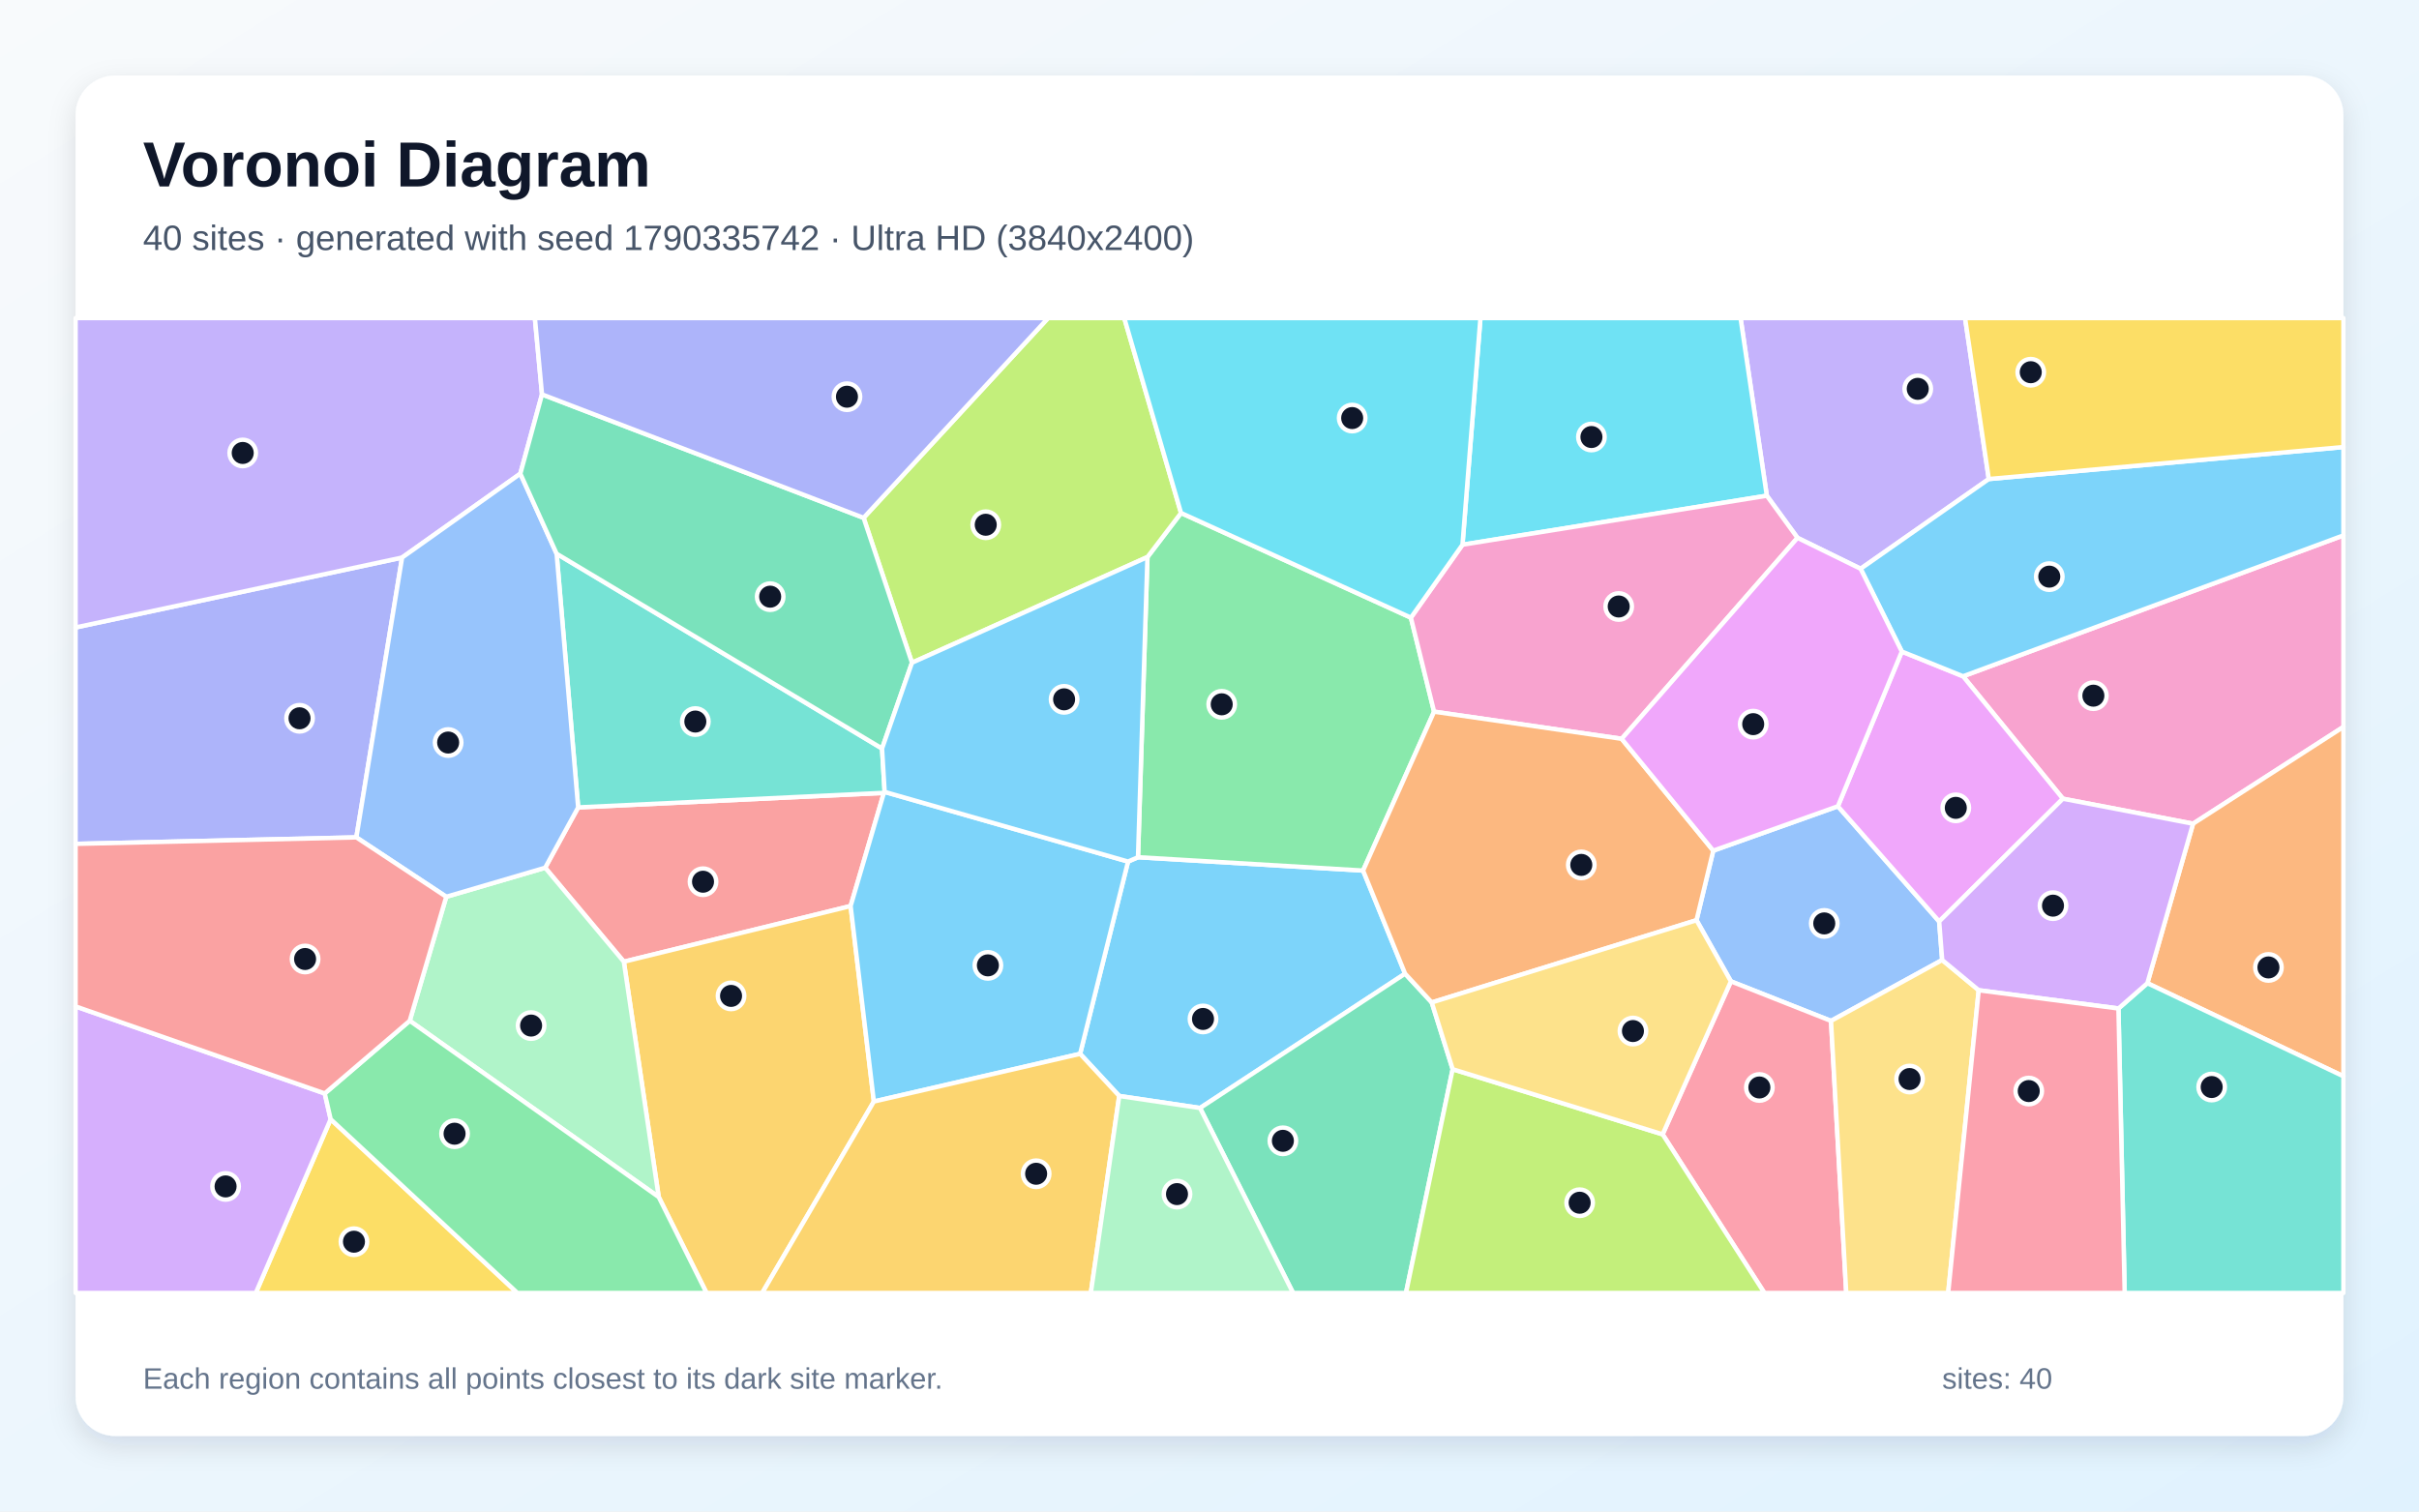
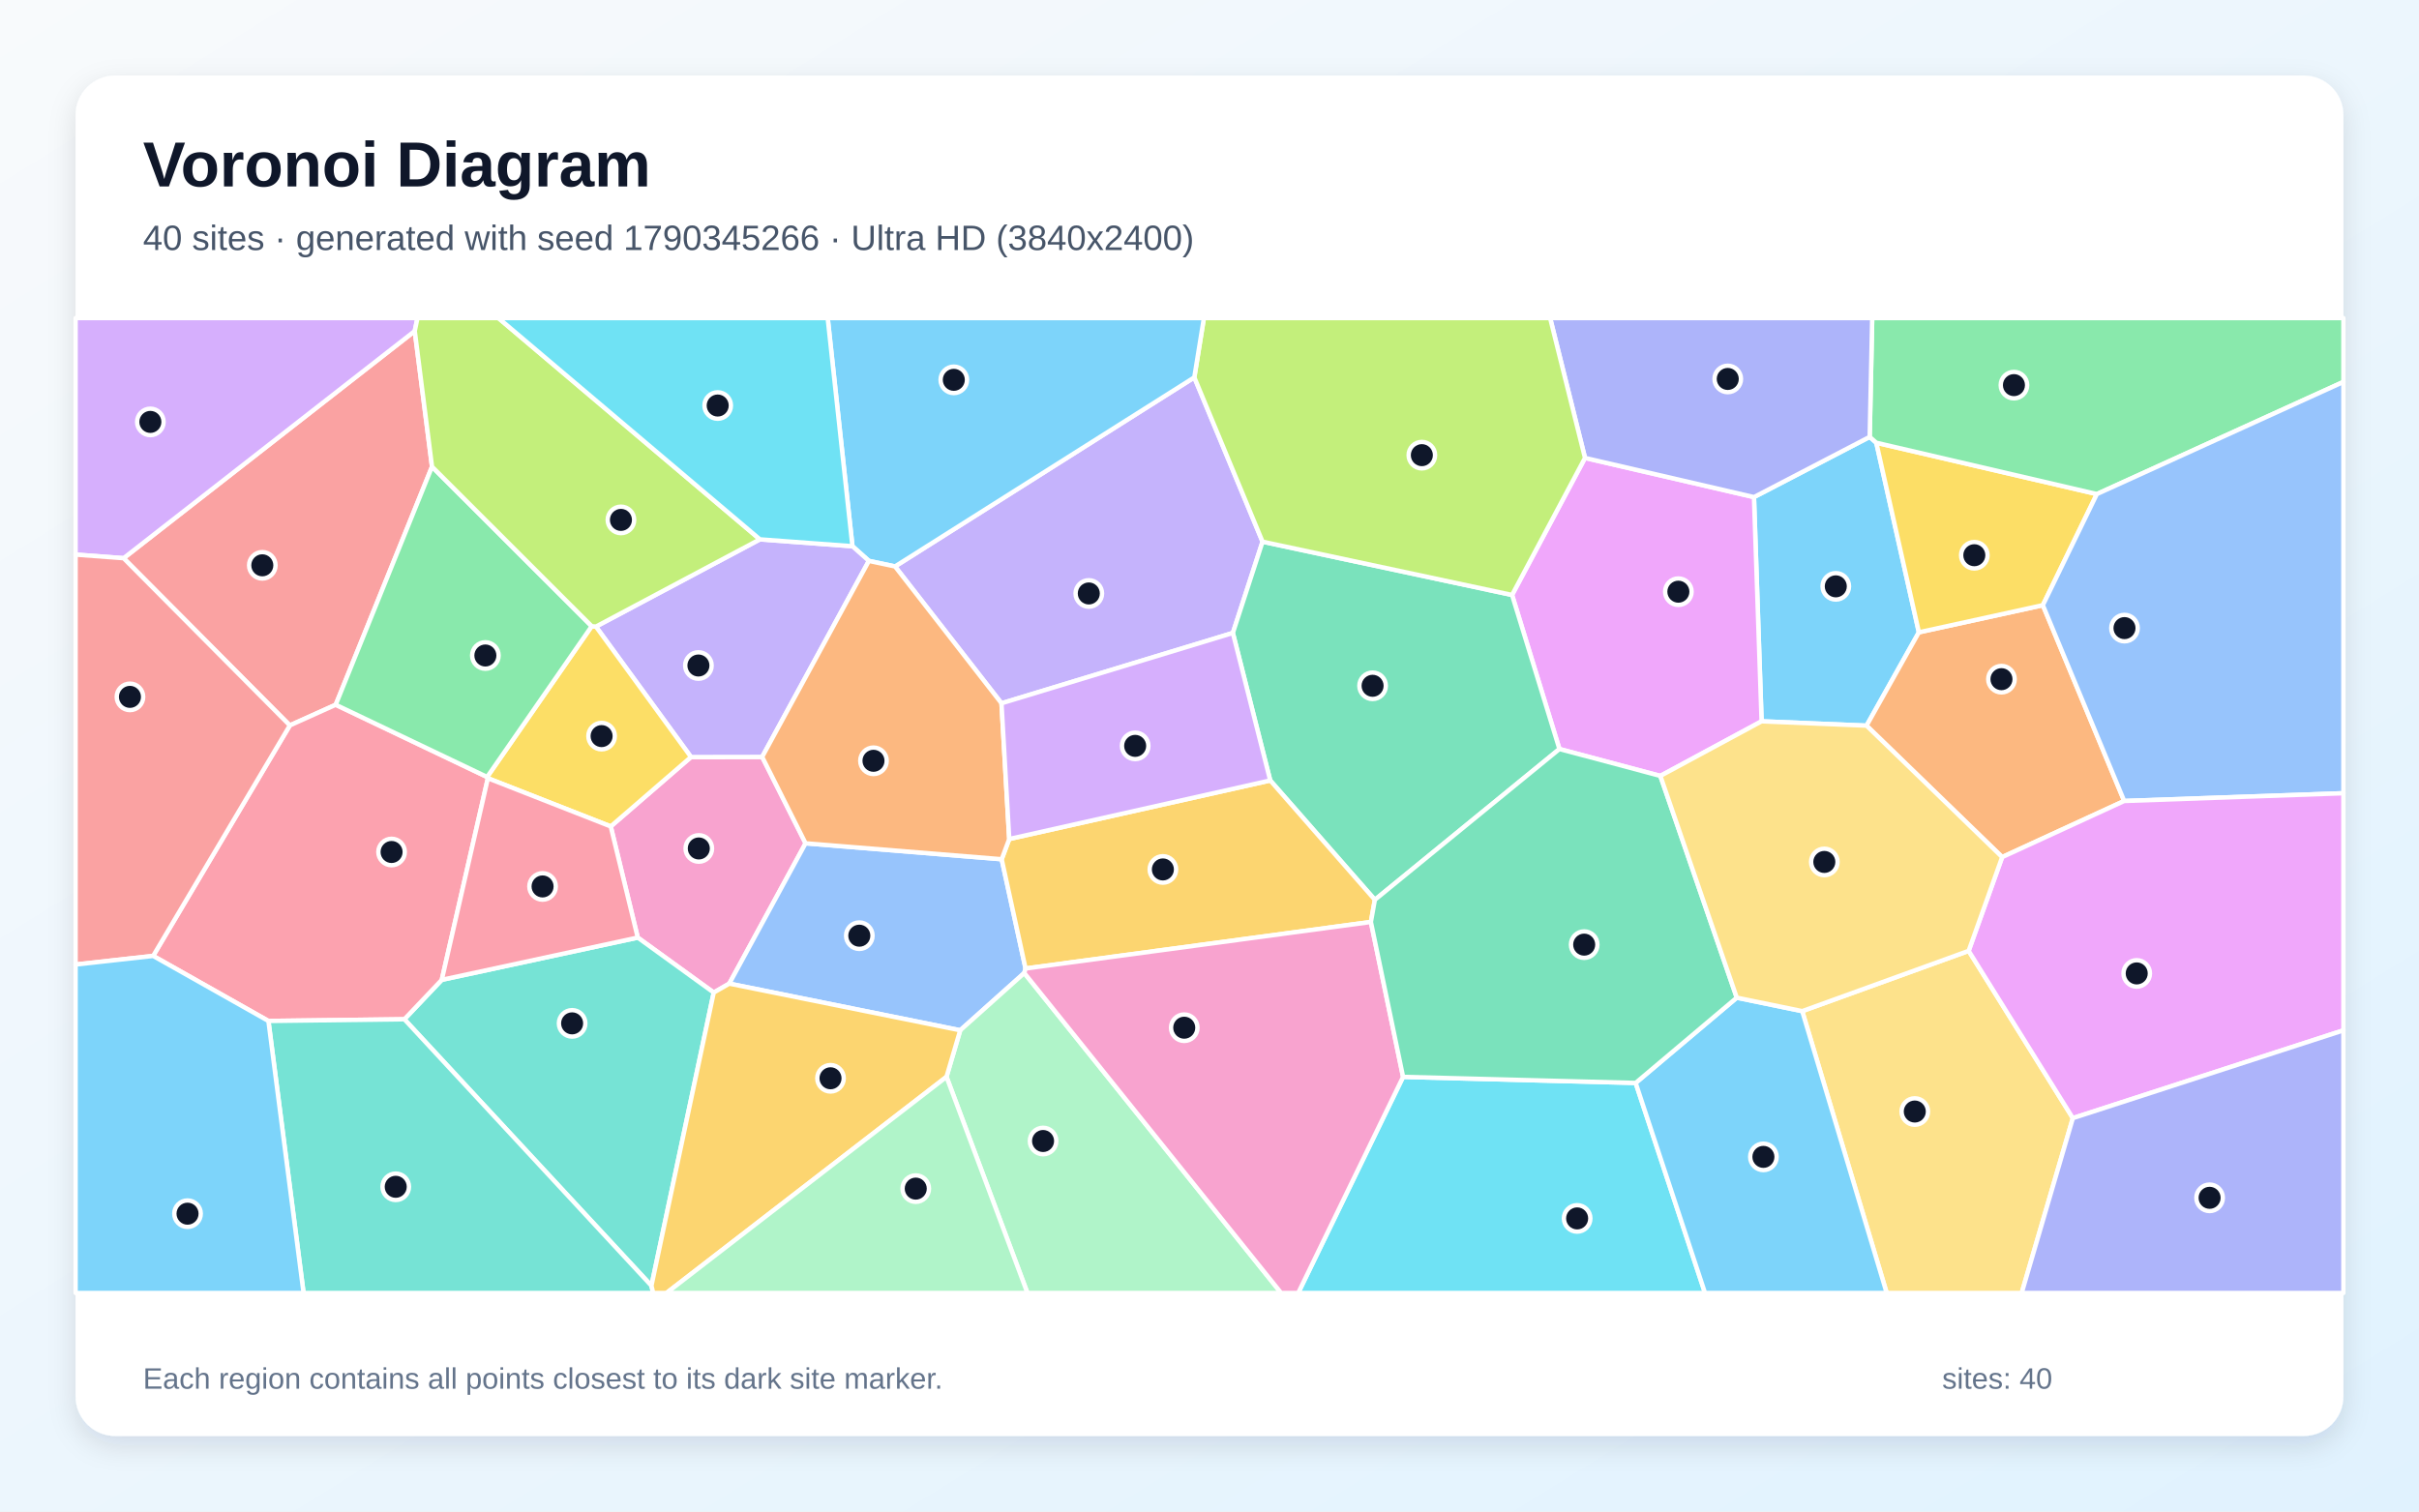
<svg xmlns="http://www.w3.org/2000/svg" width="3840" height="2400" viewBox="0 0 3840 2400" role="img" aria-labelledby="title description">
  <defs>
    <linearGradient id="background" x1="0" y1="0" x2="1" y2="1">
      <stop stop-color="#F8FAFC" />
      <stop offset="1" stop-color="#E0F2FE" />
    </linearGradient>
    <filter id="shadow" x="-5%" y="-5%" width="110%" height="110%">
      <feDropShadow dx="0" dy="15" stdDeviation="22" flood-color="#0F172A" flood-opacity=".12" />
    </filter>
  </defs>
  <rect width="3840" height="2400" fill="url(#background)" />
  <rect x="120" y="120" width="3600" height="2160" rx="63" fill="#FFFFFF" filter="url(#shadow)" />
  <g font-family="Arial, sans-serif">
    <text x="227" y="296" font-size="101" font-weight="700" fill="#0F172A">Voronoi Diagram</text>
-     <text x="227" y="397" font-size="56" fill="#475569">40 sites · generated with seed 1790335742 · Ultra HD (3840x2400)</text>
+     <text x="227" y="397" font-size="56" fill="#475569">40 sites · generated with seed 1790345266 · Ultra HD (3840x2400)</text>
  </g>
  <g stroke="#FFFFFF" stroke-width="7" stroke-linejoin="round">
-     <polygon points="1776.7,1740.2 1714.6,1673.3 1790.7,1368.0 1806.5,1361.1 2163.8,1382.3 2230.5,1546.0 1905.0,1759.3" fill="#38BDF8" fill-opacity="0.65" />
-     <polygon points="3157.1,760.6 2953.6,903.1 2853.4,854.0 2804.7,787.1 2763.0,505.0 3119.4,505.0" fill="#A78BFA" fill-opacity="0.65" />
-     <polygon points="3481.3,1307.9 3274.7,1268.2 3116.2,1073.8 3720.0,850.1 3720.0,1154.2" fill="#F472B6" fill-opacity="0.65" />
-     <polygon points="3408.8,1561.1 3481.3,1307.9 3720.0,1154.2 3720.0,1708.9" fill="#FB923C" fill-opacity="0.65" />
-     <polygon points="524.9,1777.1 821.4,2053.0 406.0,2053.0" fill="#FACC15" fill-opacity="0.65" />
-     <polygon points="2239.7,980.7 2276.5,1130.0 2163.8,1382.3 1806.5,1361.1 1821.5,884.5 1874.8,814.5" fill="#4ADE80" fill-opacity="0.65" />
-     <polygon points="3362.9,1601.3 3408.8,1561.1 3720.0,1708.9 3720.0,2053.0 3372.8,2053.0" fill="#2DD4BF" fill-opacity="0.65" />
-     <polygon points="3083.1,1524.3 2906.6,1621.0 2747.7,1558.2 2693.1,1461.1 2719.7,1350.7 2917.5,1280.2 3078.3,1463.1" fill="#60A5FA" fill-opacity="0.65" />
-     <polygon points="3078.3,1463.1 2917.5,1280.2 3019.0,1034.5 3116.2,1073.8 3274.7,1268.2" fill="#E879F9" fill-opacity="0.65" />
-     <polygon points="1905.0,1759.3 2230.5,1546.0 2272.8,1591.7 2306.0,1697.7 2231.9,2053.0 2052.7,2053.0" fill="#34D399" fill-opacity="0.65" />
-     <polygon points="917.8,1282.0 1403.1,1258.9 1350.3,1438.6 990.3,1527.0 865.4,1377.8" fill="#F87171" fill-opacity="0.65" />
-     <polygon points="638.3,885.3 565.7,1329.6 120.0,1339.9 120.0,996.3" fill="#818CF8" fill-opacity="0.65" />
-     <polygon points="1045.7,1900.7 990.3,1527.0 1350.3,1438.6 1387.2,1749.0 1209.9,2053.0 1121.6,2053.0" fill="#FBBF24" fill-opacity="0.65" />
-     <polygon points="1874.8,814.5 1821.5,884.5 1447.7,1052.3 1370.9,822.2 1663.8,505.0 1784.7,505.0" fill="#A3E635" fill-opacity="0.65" />
-     <polygon points="120.0,1598.0 515.5,1736.2 524.9,1777.1 406.0,2053.0 120.0,2053.0" fill="#C084FC" fill-opacity="0.65" />
-     <polygon points="2639.3,1801.1 2747.7,1558.2 2906.6,1621.0 2930.8,2053.0 2800.9,2053.0" fill="#FB7185" fill-opacity="0.65" />
-     <polygon points="2804.7,787.1 2321.6,864.9 2350.1,505.0 2763.0,505.0" fill="#22D3EE" fill-opacity="0.65" />
-     <polygon points="650.4,1620.8 708.4,1423.9 865.4,1377.8 990.3,1527.0 1045.7,1900.7" fill="#86EFAC" fill-opacity="0.65" />
-     <polygon points="2906.6,1621.0 3083.1,1524.3 3141.1,1572.3 3092.6,2053.0 2930.8,2053.0" fill="#FCD34D" fill-opacity="0.65" />
-     <polygon points="3116.2,1073.8 3019.0,1034.5 2953.6,903.1 3157.1,760.6 3720.0,709.8 3720.0,850.1" fill="#38BDF8" fill-opacity="0.65" />
-     <polygon points="1387.2,1749.0 1350.3,1438.6 1403.1,1258.9 1404.3,1257.4 1790.7,1368.0 1714.6,1673.3" fill="#38BDF8" fill-opacity="0.65" />
-     <polygon points="860.4,626.2 826.0,752.1 638.3,885.3 120.0,996.3 120.0,505.0 849.1,505.0" fill="#A78BFA" fill-opacity="0.65" />
-     <polygon points="2574.3,1173.1 2276.5,1130.0 2239.7,980.7 2321.6,864.9 2804.7,787.1 2853.4,854.0" fill="#F472B6" fill-opacity="0.65" />
-     <polygon points="2272.8,1591.7 2230.5,1546.0 2163.8,1382.3 2276.5,1130.0 2574.3,1173.1 2719.7,1350.7 2693.1,1461.1" fill="#FB923C" fill-opacity="0.65" />
-     <polygon points="3157.1,760.6 3119.4,505.0 3720.0,505.0 3720.0,709.8" fill="#FACC15" fill-opacity="0.65" />
-     <polygon points="524.9,1777.1 515.5,1736.2 650.4,1620.8 1045.7,1900.7 1121.6,2053.0 821.4,2053.0" fill="#4ADE80" fill-opacity="0.65" />
-     <polygon points="1400.2,1188.5 1404.3,1257.4 1403.1,1258.9 917.8,1282.0 883.6,879.2" fill="#2DD4BF" fill-opacity="0.65" />
-     <polygon points="826.0,752.1 883.6,879.2 917.8,1282.0 865.4,1377.8 708.4,1423.9 565.7,1329.6 638.3,885.3" fill="#60A5FA" fill-opacity="0.65" />
-     <polygon points="3019.0,1034.5 2917.5,1280.2 2719.7,1350.7 2574.3,1173.1 2853.4,854.0 2953.6,903.1" fill="#E879F9" fill-opacity="0.65" />
-     <polygon points="1370.9,822.2 1447.7,1052.3 1400.2,1188.5 883.6,879.2 826.0,752.1 860.4,626.2" fill="#34D399" fill-opacity="0.65" />
-     <polygon points="565.7,1329.6 708.4,1423.9 650.4,1620.8 515.5,1736.2 120.0,1598.0 120.0,1339.9" fill="#F87171" fill-opacity="0.65" />
-     <polygon points="1370.9,822.2 860.4,626.2 849.1,505.0 1663.8,505.0" fill="#818CF8" fill-opacity="0.65" />
-     <polygon points="1387.2,1749.0 1714.6,1673.3 1776.7,1740.2 1731.6,2053.0 1209.9,2053.0" fill="#FBBF24" fill-opacity="0.65" />
-     <polygon points="2306.0,1697.7 2639.3,1801.1 2800.9,2053.0 2231.9,2053.0" fill="#A3E635" fill-opacity="0.65" />
-     <polygon points="3141.1,1572.3 3083.1,1524.3 3078.3,1463.1 3274.7,1268.2 3481.3,1307.9 3408.8,1561.1 3362.9,1601.3" fill="#C084FC" fill-opacity="0.65" />
-     <polygon points="3141.1,1572.3 3362.9,1601.3 3372.8,2053.0 3092.6,2053.0" fill="#FB7185" fill-opacity="0.65" />
-     <polygon points="2321.6,864.9 2239.7,980.7 1874.8,814.5 1784.7,505.0 2350.1,505.0" fill="#22D3EE" fill-opacity="0.65" />
-     <polygon points="1776.7,1740.2 1905.0,1759.3 2052.7,2053.0 1731.6,2053.0" fill="#86EFAC" fill-opacity="0.65" />
-     <polygon points="2306.0,1697.7 2272.8,1591.7 2693.1,1461.1 2747.7,1558.2 2639.3,1801.1" fill="#FCD34D" fill-opacity="0.65" />
-     <polygon points="1404.3,1257.4 1400.2,1188.5 1447.7,1052.3 1821.5,884.5 1806.5,1361.1 1790.7,1368.0" fill="#38BDF8" fill-opacity="0.65" />
+     <polygon points="2796.4,1145.3 2784.3,789.3 2968.0,693.7 2978.5,703.0 3046.1,1004.0 2963.0,1152.2" fill="#38BDF8" fill-opacity="0.65" />
+     <polygon points="1589.8,1116.7 1420.8,899.4 1895.9,599.2 2004.2,860.1 1957.1,1005.0" fill="#A78BFA" fill-opacity="0.65" />
+     <polygon points="969.5,1312.2 1096.9,1202.0 1209.9,1201.8 1278.8,1339.0 1157.7,1561.8 1133.0,1576.0 1012.4,1488.7" fill="#F472B6" fill-opacity="0.65" />
+     <polygon points="3372.0,1271.8 3178.3,1360.9 2963.0,1152.2 3046.1,1004.0 3242.9,960.9" fill="#FB923C" fill-opacity="0.65" />
+     <polygon points="3328.6,784.5 3242.9,960.9 3046.1,1004.0 2978.5,703.0" fill="#FACC15" fill-opacity="0.65" />
+     <polygon points="3328.6,784.5 2978.5,703.0 2968.0,693.7 2972.0,505.0 3720.0,505.0 3720.0,606.4" fill="#4ADE80" fill-opacity="0.65" />
+     <polygon points="1034.1,2041.5 641.9,1618.4 701.3,1555.8 1012.4,1488.7 1133.0,1576.0" fill="#2DD4BF" fill-opacity="0.65" />
+     <polygon points="1626.0,1544.9 1524.3,1635.9 1157.7,1561.8 1278.8,1339.0 1590.1,1364.3 1628.0,1537.8" fill="#60A5FA" fill-opacity="0.65" />
+     <polygon points="2635.7,1232.0 2475.5,1189.3 2400.3,944.7 2516.1,727.1 2784.3,789.3 2796.4,1145.3" fill="#E879F9" fill-opacity="0.65" />
+     <polygon points="2182.5,1428.7 2016.4,1239.2 1957.1,1005.0 2004.2,860.1 2400.3,944.7 2475.5,1189.3" fill="#34D399" fill-opacity="0.65" />
+     <polygon points="685.8,741.0 532.9,1119.0 460.1,1151.8 196.2,886.3 658.4,525.6" fill="#F87171" fill-opacity="0.65" />
+     <polygon points="2516.1,727.1 2460.7,505.0 2972.0,505.0 2968.0,693.7 2784.3,789.3" fill="#818CF8" fill-opacity="0.65" />
+     <polygon points="2176.2,1463.9 1628.0,1537.8 1590.1,1364.3 1602.1,1332.2 2016.4,1239.2 2182.5,1428.7" fill="#FBBF24" fill-opacity="0.65" />
+     <polygon points="2516.1,727.1 2400.3,944.7 2004.2,860.1 1895.9,599.2 1911.1,505.0 2460.7,505.0" fill="#A3E635" fill-opacity="0.65" />
+     <polygon points="658.4,525.6 196.2,886.3 120.0,880.6 120.0,505.0 662.7,505.0" fill="#C084FC" fill-opacity="0.65" />
+     <polygon points="426.1,1621.1 243.1,1517.8 460.1,1151.8 532.9,1119.0 773.3,1233.7 774.5,1235.7 701.3,1555.8 641.9,1618.4" fill="#FB7185" fill-opacity="0.65" />
+     <polygon points="2227.3,1709.9 2596.5,1719.5 2706.6,2053.0 2060.8,2053.0" fill="#22D3EE" fill-opacity="0.65" />
+     <polygon points="1502.5,1709.8 1524.3,1635.9 1626.0,1544.9 2033.7,2053.0 1631.0,2053.0" fill="#86EFAC" fill-opacity="0.65" />
+     <polygon points="2860.9,1605.5 3125.1,1509.8 3290.5,1775.4 3209.3,2053.0 2995.0,2053.0" fill="#FCD34D" fill-opacity="0.65" />
+     <polygon points="1895.9,599.2 1420.8,899.4 1379.3,890.6 1353.2,867.3 1313.9,505.0 1911.1,505.0" fill="#38BDF8" fill-opacity="0.65" />
+     <polygon points="2596.5,1719.5 2757.0,1584.1 2860.9,1605.5 2995.0,2053.0 2706.6,2053.0" fill="#38BDF8" fill-opacity="0.65" />
+     <polygon points="1209.9,1201.8 1096.9,1202.0 946.0,994.9 1206.3,856.4 1353.2,867.3 1379.3,890.6" fill="#A78BFA" fill-opacity="0.65" />
+     <polygon points="1626.0,1544.9 1628.0,1537.8 2176.2,1463.9 2227.3,1709.9 2060.8,2053.0 2033.7,2053.0" fill="#F472B6" fill-opacity="0.65" />
+     <polygon points="1602.1,1332.2 1590.1,1364.3 1278.8,1339.0 1209.9,1201.8 1379.3,890.6 1420.8,899.4 1589.8,1116.7" fill="#FB923C" fill-opacity="0.65" />
+     <polygon points="939.3,994.3 946.0,994.9 1096.9,1202.0 969.5,1312.2 774.5,1235.7 773.3,1233.7" fill="#FACC15" fill-opacity="0.65" />
+     <polygon points="939.3,994.3 773.3,1233.7 532.9,1119.0 685.8,741.0" fill="#4ADE80" fill-opacity="0.65" />
+     <polygon points="426.1,1621.1 641.9,1618.4 1034.1,2041.5 1036.9,2053.0 481.9,2053.0" fill="#2DD4BF" fill-opacity="0.65" />
+     <polygon points="3372.0,1271.8 3242.9,960.9 3328.6,784.5 3720.0,606.4 3720.0,1259.5" fill="#60A5FA" fill-opacity="0.65" />
+     <polygon points="3290.5,1775.4 3125.1,1509.8 3178.3,1360.9 3372.0,1271.8 3720.0,1259.5 3720.0,1636.0" fill="#E879F9" fill-opacity="0.65" />
+     <polygon points="2757.0,1584.1 2596.5,1719.5 2227.3,1709.9 2176.2,1463.9 2182.5,1428.7 2475.5,1189.3 2635.7,1232.0" fill="#34D399" fill-opacity="0.65" />
+     <polygon points="196.2,886.3 460.1,1151.8 243.1,1517.8 120.0,1531.5 120.0,880.6" fill="#F87171" fill-opacity="0.65" />
+     <polygon points="3290.5,1775.4 3720.0,1636.0 3720.0,2053.0 3209.3,2053.0" fill="#818CF8" fill-opacity="0.65" />
+     <polygon points="1034.1,2041.5 1133.0,1576.0 1157.7,1561.8 1524.3,1635.9 1502.5,1709.8 1058.0,2053.0 1036.9,2053.0" fill="#FBBF24" fill-opacity="0.65" />
+     <polygon points="1206.3,856.4 946.0,994.9 939.3,994.3 685.8,741.0 658.4,525.6 662.7,505.0 791.2,505.0" fill="#A3E635" fill-opacity="0.65" />
+     <polygon points="1602.1,1332.2 1589.8,1116.7 1957.1,1005.0 2016.4,1239.2" fill="#C084FC" fill-opacity="0.65" />
+     <polygon points="701.3,1555.8 774.5,1235.7 969.5,1312.2 1012.4,1488.7" fill="#FB7185" fill-opacity="0.65" />
+     <polygon points="1206.3,856.4 791.2,505.0 1313.9,505.0 1353.2,867.3" fill="#22D3EE" fill-opacity="0.65" />
+     <polygon points="1502.5,1709.8 1631.0,2053.0 1058.0,2053.0" fill="#86EFAC" fill-opacity="0.65" />
+     <polygon points="3125.1,1509.8 2860.9,1605.5 2757.0,1584.1 2635.7,1232.0 2796.4,1145.3 2963.0,1152.2 3178.3,1360.9" fill="#FCD34D" fill-opacity="0.65" />
+     <polygon points="120.0,1531.5 243.1,1517.8 426.1,1621.1 481.9,2053.0 120.0,2053.0" fill="#38BDF8" fill-opacity="0.65" />
  </g>
  <g>
-     <circle cx="1909.7" cy="1617.9" r="21" fill="#0F172A" stroke="#FFFFFF" stroke-width="7" />
-     <circle cx="3044.3" cy="617.4" r="21" fill="#0F172A" stroke="#FFFFFF" stroke-width="7" />
-     <circle cx="3323.1" cy="1104.6" r="21" fill="#0F172A" stroke="#FFFFFF" stroke-width="7" />
-     <circle cx="3601.0" cy="1536.1" r="21" fill="#0F172A" stroke="#FFFFFF" stroke-width="7" />
-     <circle cx="561.9" cy="1971.6" r="21" fill="#0F172A" stroke="#FFFFFF" stroke-width="7" />
-     <circle cx="1939.4" cy="1118.3" r="21" fill="#0F172A" stroke="#FFFFFF" stroke-width="7" />
-     <circle cx="3510.9" cy="1726.0" r="21" fill="#0F172A" stroke="#FFFFFF" stroke-width="7" />
-     <circle cx="2895.9" cy="1466.2" r="21" fill="#0F172A" stroke="#FFFFFF" stroke-width="7" />
-     <circle cx="3104.7" cy="1282.7" r="21" fill="#0F172A" stroke="#FFFFFF" stroke-width="7" />
-     <circle cx="2036.5" cy="1811.4" r="21" fill="#0F172A" stroke="#FFFFFF" stroke-width="7" />
-     <circle cx="1116.0" cy="1400.0" r="21" fill="#0F172A" stroke="#FFFFFF" stroke-width="7" />
-     <circle cx="475.5" cy="1140.5" r="21" fill="#0F172A" stroke="#FFFFFF" stroke-width="7" />
-     <circle cx="1160.5" cy="1581.3" r="21" fill="#0F172A" stroke="#FFFFFF" stroke-width="7" />
-     <circle cx="1564.8" cy="833.2" r="21" fill="#0F172A" stroke="#FFFFFF" stroke-width="7" />
-     <circle cx="358.1" cy="1883.8" r="21" fill="#0F172A" stroke="#FFFFFF" stroke-width="7" />
-     <circle cx="2792.9" cy="1726.7" r="21" fill="#0F172A" stroke="#FFFFFF" stroke-width="7" />
-     <circle cx="2526.3" cy="693.9" r="21" fill="#0F172A" stroke="#FFFFFF" stroke-width="7" />
-     <circle cx="843.1" cy="1628.4" r="21" fill="#0F172A" stroke="#FFFFFF" stroke-width="7" />
-     <circle cx="3031.3" cy="1713.3" r="21" fill="#0F172A" stroke="#FFFFFF" stroke-width="7" />
-     <circle cx="3253.1" cy="915.6" r="21" fill="#0F172A" stroke="#FFFFFF" stroke-width="7" />
-     <circle cx="1568.2" cy="1532.8" r="21" fill="#0F172A" stroke="#FFFFFF" stroke-width="7" />
-     <circle cx="385.3" cy="719.2" r="21" fill="#0F172A" stroke="#FFFFFF" stroke-width="7" />
-     <circle cx="2569.6" cy="963.0" r="21" fill="#0F172A" stroke="#FFFFFF" stroke-width="7" />
-     <circle cx="2510.2" cy="1373.3" r="21" fill="#0F172A" stroke="#FFFFFF" stroke-width="7" />
-     <circle cx="3223.7" cy="591.0" r="21" fill="#0F172A" stroke="#FFFFFF" stroke-width="7" />
-     <circle cx="721.6" cy="1800.1" r="21" fill="#0F172A" stroke="#FFFFFF" stroke-width="7" />
-     <circle cx="1103.8" cy="1145.7" r="21" fill="#0F172A" stroke="#FFFFFF" stroke-width="7" />
-     <circle cx="711.4" cy="1179.0" r="21" fill="#0F172A" stroke="#FFFFFF" stroke-width="7" />
-     <circle cx="2783.1" cy="1149.8" r="21" fill="#0F172A" stroke="#FFFFFF" stroke-width="7" />
-     <circle cx="1222.6" cy="947.4" r="21" fill="#0F172A" stroke="#FFFFFF" stroke-width="7" />
-     <circle cx="484.3" cy="1522.7" r="21" fill="#0F172A" stroke="#FFFFFF" stroke-width="7" />
-     <circle cx="1344.5" cy="629.9" r="21" fill="#0F172A" stroke="#FFFFFF" stroke-width="7" />
-     <circle cx="1644.8" cy="1863.7" r="21" fill="#0F172A" stroke="#FFFFFF" stroke-width="7" />
-     <circle cx="2507.6" cy="1909.7" r="21" fill="#0F172A" stroke="#FFFFFF" stroke-width="7" />
-     <circle cx="3259.0" cy="1438.0" r="21" fill="#0F172A" stroke="#FFFFFF" stroke-width="7" />
-     <circle cx="3220.5" cy="1732.4" r="21" fill="#0F172A" stroke="#FFFFFF" stroke-width="7" />
-     <circle cx="2146.5" cy="663.8" r="21" fill="#0F172A" stroke="#FFFFFF" stroke-width="7" />
-     <circle cx="1868.4" cy="1896.0" r="21" fill="#0F172A" stroke="#FFFFFF" stroke-width="7" />
-     <circle cx="2592.2" cy="1637.1" r="21" fill="#0F172A" stroke="#FFFFFF" stroke-width="7" />
-     <circle cx="1689.2" cy="1110.4" r="21" fill="#0F172A" stroke="#FFFFFF" stroke-width="7" />
+     <circle cx="2914.2" cy="931.0" r="21" fill="#0F172A" stroke="#FFFFFF" stroke-width="7" />
+     <circle cx="1728.4" cy="942.3" r="21" fill="#0F172A" stroke="#FFFFFF" stroke-width="7" />
+     <circle cx="1109.3" cy="1347.2" r="21" fill="#0F172A" stroke="#FFFFFF" stroke-width="7" />
+     <circle cx="3177.2" cy="1078.4" r="21" fill="#0F172A" stroke="#FFFFFF" stroke-width="7" />
+     <circle cx="3134.1" cy="881.6" r="21" fill="#0F172A" stroke="#FFFFFF" stroke-width="7" />
+     <circle cx="3197.0" cy="611.5" r="21" fill="#0F172A" stroke="#FFFFFF" stroke-width="7" />
+     <circle cx="908.2" cy="1624.9" r="21" fill="#0F172A" stroke="#FFFFFF" stroke-width="7" />
+     <circle cx="1364.1" cy="1485.7" r="21" fill="#0F172A" stroke="#FFFFFF" stroke-width="7" />
+     <circle cx="2664.3" cy="939.5" r="21" fill="#0F172A" stroke="#FFFFFF" stroke-width="7" />
+     <circle cx="2178.9" cy="1088.9" r="21" fill="#0F172A" stroke="#FFFFFF" stroke-width="7" />
+     <circle cx="416.4" cy="897.6" r="21" fill="#0F172A" stroke="#FFFFFF" stroke-width="7" />
+     <circle cx="2742.7" cy="601.7" r="21" fill="#0F172A" stroke="#FFFFFF" stroke-width="7" />
+     <circle cx="1846.0" cy="1380.5" r="21" fill="#0F172A" stroke="#FFFFFF" stroke-width="7" />
+     <circle cx="2257.1" cy="722.7" r="21" fill="#0F172A" stroke="#FFFFFF" stroke-width="7" />
+     <circle cx="238.7" cy="669.9" r="21" fill="#0F172A" stroke="#FFFFFF" stroke-width="7" />
+     <circle cx="621.6" cy="1352.8" r="21" fill="#0F172A" stroke="#FFFFFF" stroke-width="7" />
+     <circle cx="2503.6" cy="1934.6" r="21" fill="#0F172A" stroke="#FFFFFF" stroke-width="7" />
+     <circle cx="1655.8" cy="1811.7" r="21" fill="#0F172A" stroke="#FFFFFF" stroke-width="7" />
+     <circle cx="3039.6" cy="1764.9" r="21" fill="#0F172A" stroke="#FFFFFF" stroke-width="7" />
+     <circle cx="1514.1" cy="603.1" r="21" fill="#0F172A" stroke="#FFFFFF" stroke-width="7" />
+     <circle cx="2799.3" cy="1836.9" r="21" fill="#0F172A" stroke="#FFFFFF" stroke-width="7" />
+     <circle cx="1108.7" cy="1056.7" r="21" fill="#0F172A" stroke="#FFFFFF" stroke-width="7" />
+     <circle cx="1879.9" cy="1631.8" r="21" fill="#0F172A" stroke="#FFFFFF" stroke-width="7" />
+     <circle cx="1386.6" cy="1208.0" r="21" fill="#0F172A" stroke="#FFFFFF" stroke-width="7" />
+     <circle cx="955.0" cy="1168.8" r="21" fill="#0F172A" stroke="#FFFFFF" stroke-width="7" />
+     <circle cx="770.5" cy="1040.8" r="21" fill="#0F172A" stroke="#FFFFFF" stroke-width="7" />
+     <circle cx="628.2" cy="1884.4" r="21" fill="#0F172A" stroke="#FFFFFF" stroke-width="7" />
+     <circle cx="3372.5" cy="997.3" r="21" fill="#0F172A" stroke="#FFFFFF" stroke-width="7" />
+     <circle cx="3391.9" cy="1545.6" r="21" fill="#0F172A" stroke="#FFFFFF" stroke-width="7" />
+     <circle cx="2514.8" cy="1499.9" r="21" fill="#0F172A" stroke="#FFFFFF" stroke-width="7" />
+     <circle cx="206.3" cy="1106.5" r="21" fill="#0F172A" stroke="#FFFFFF" stroke-width="7" />
+     <circle cx="3507.6" cy="1901.9" r="21" fill="#0F172A" stroke="#FFFFFF" stroke-width="7" />
+     <circle cx="1318.4" cy="1712.1" r="21" fill="#0F172A" stroke="#FFFFFF" stroke-width="7" />
+     <circle cx="985.7" cy="825.5" r="21" fill="#0F172A" stroke="#FFFFFF" stroke-width="7" />
+     <circle cx="1802.0" cy="1184.3" r="21" fill="#0F172A" stroke="#FFFFFF" stroke-width="7" />
+     <circle cx="861.3" cy="1407.5" r="21" fill="#0F172A" stroke="#FFFFFF" stroke-width="7" />
+     <circle cx="1139.3" cy="643.9" r="21" fill="#0F172A" stroke="#FFFFFF" stroke-width="7" />
+     <circle cx="1453.7" cy="1887.3" r="21" fill="#0F172A" stroke="#FFFFFF" stroke-width="7" />
+     <circle cx="2896.0" cy="1368.6" r="21" fill="#0F172A" stroke="#FFFFFF" stroke-width="7" />
+     <circle cx="297.7" cy="1927.1" r="21" fill="#0F172A" stroke="#FFFFFF" stroke-width="7" />
  </g>
  <g font-family="Arial, sans-serif" font-size="47" fill="#64748B">
    <text x="227" y="2205">Each region contains all points closest to its dark site marker.</text>
    <text x="3083" y="2205">sites: 40</text>
  </g>
</svg>
